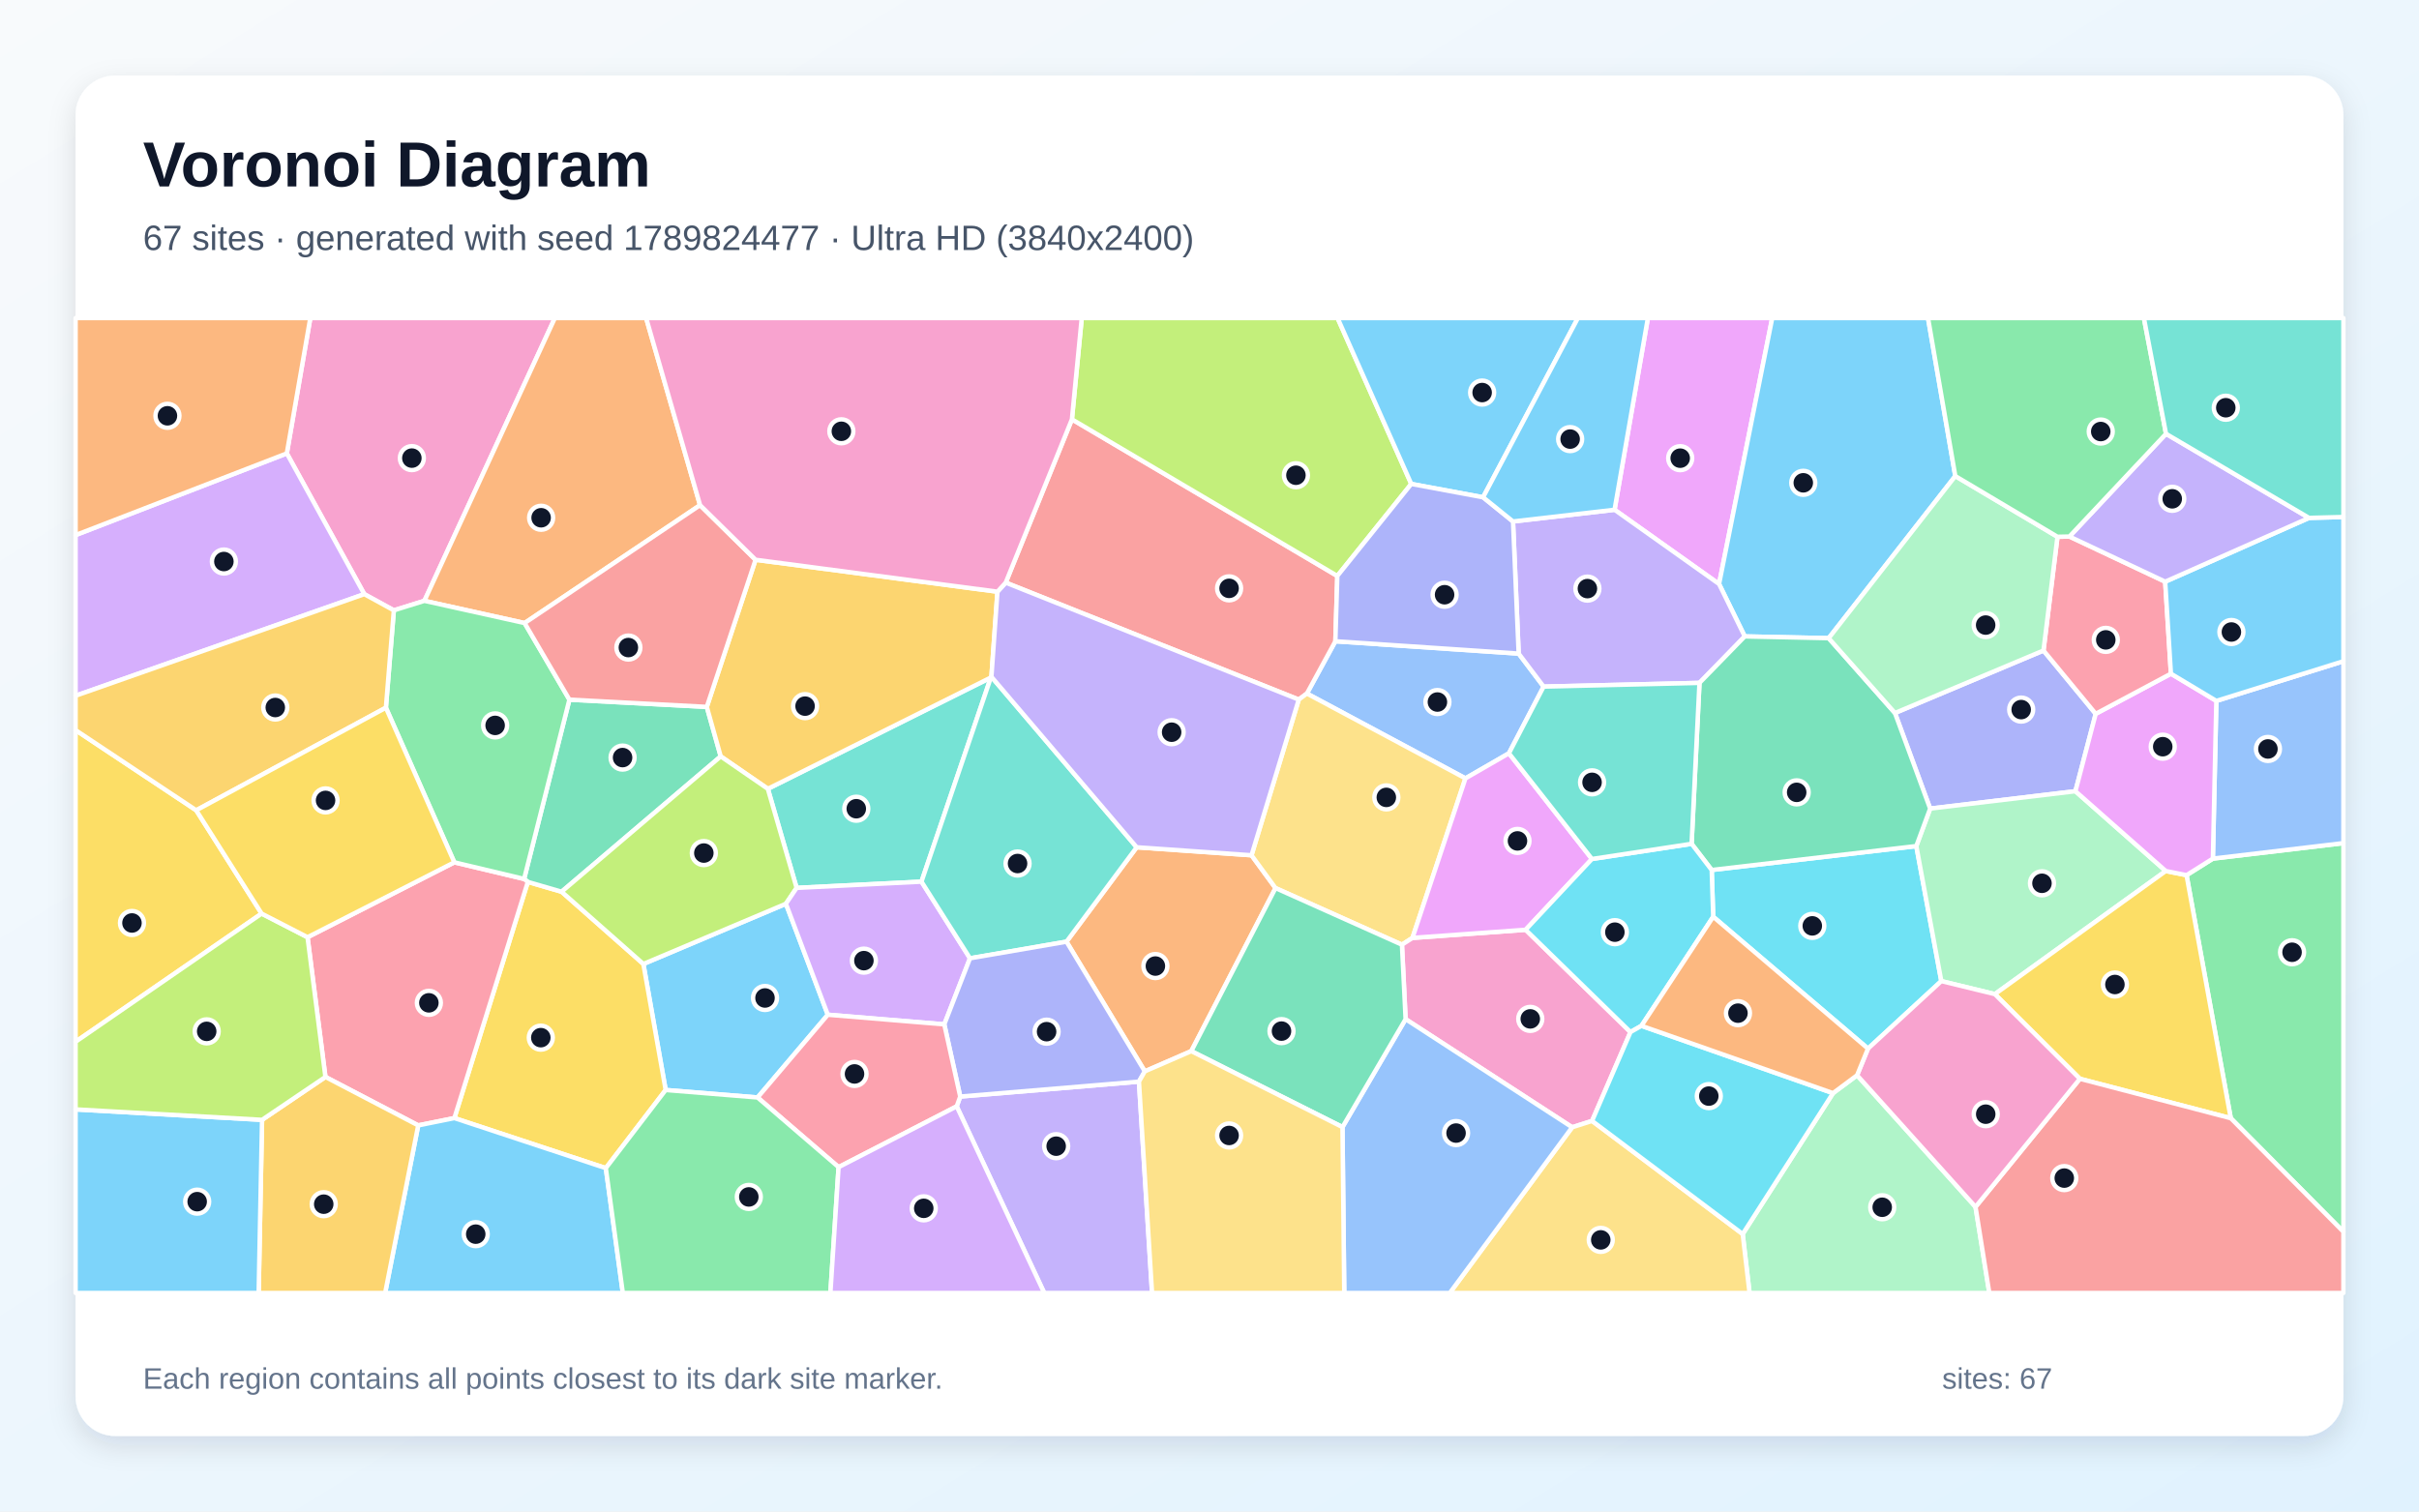
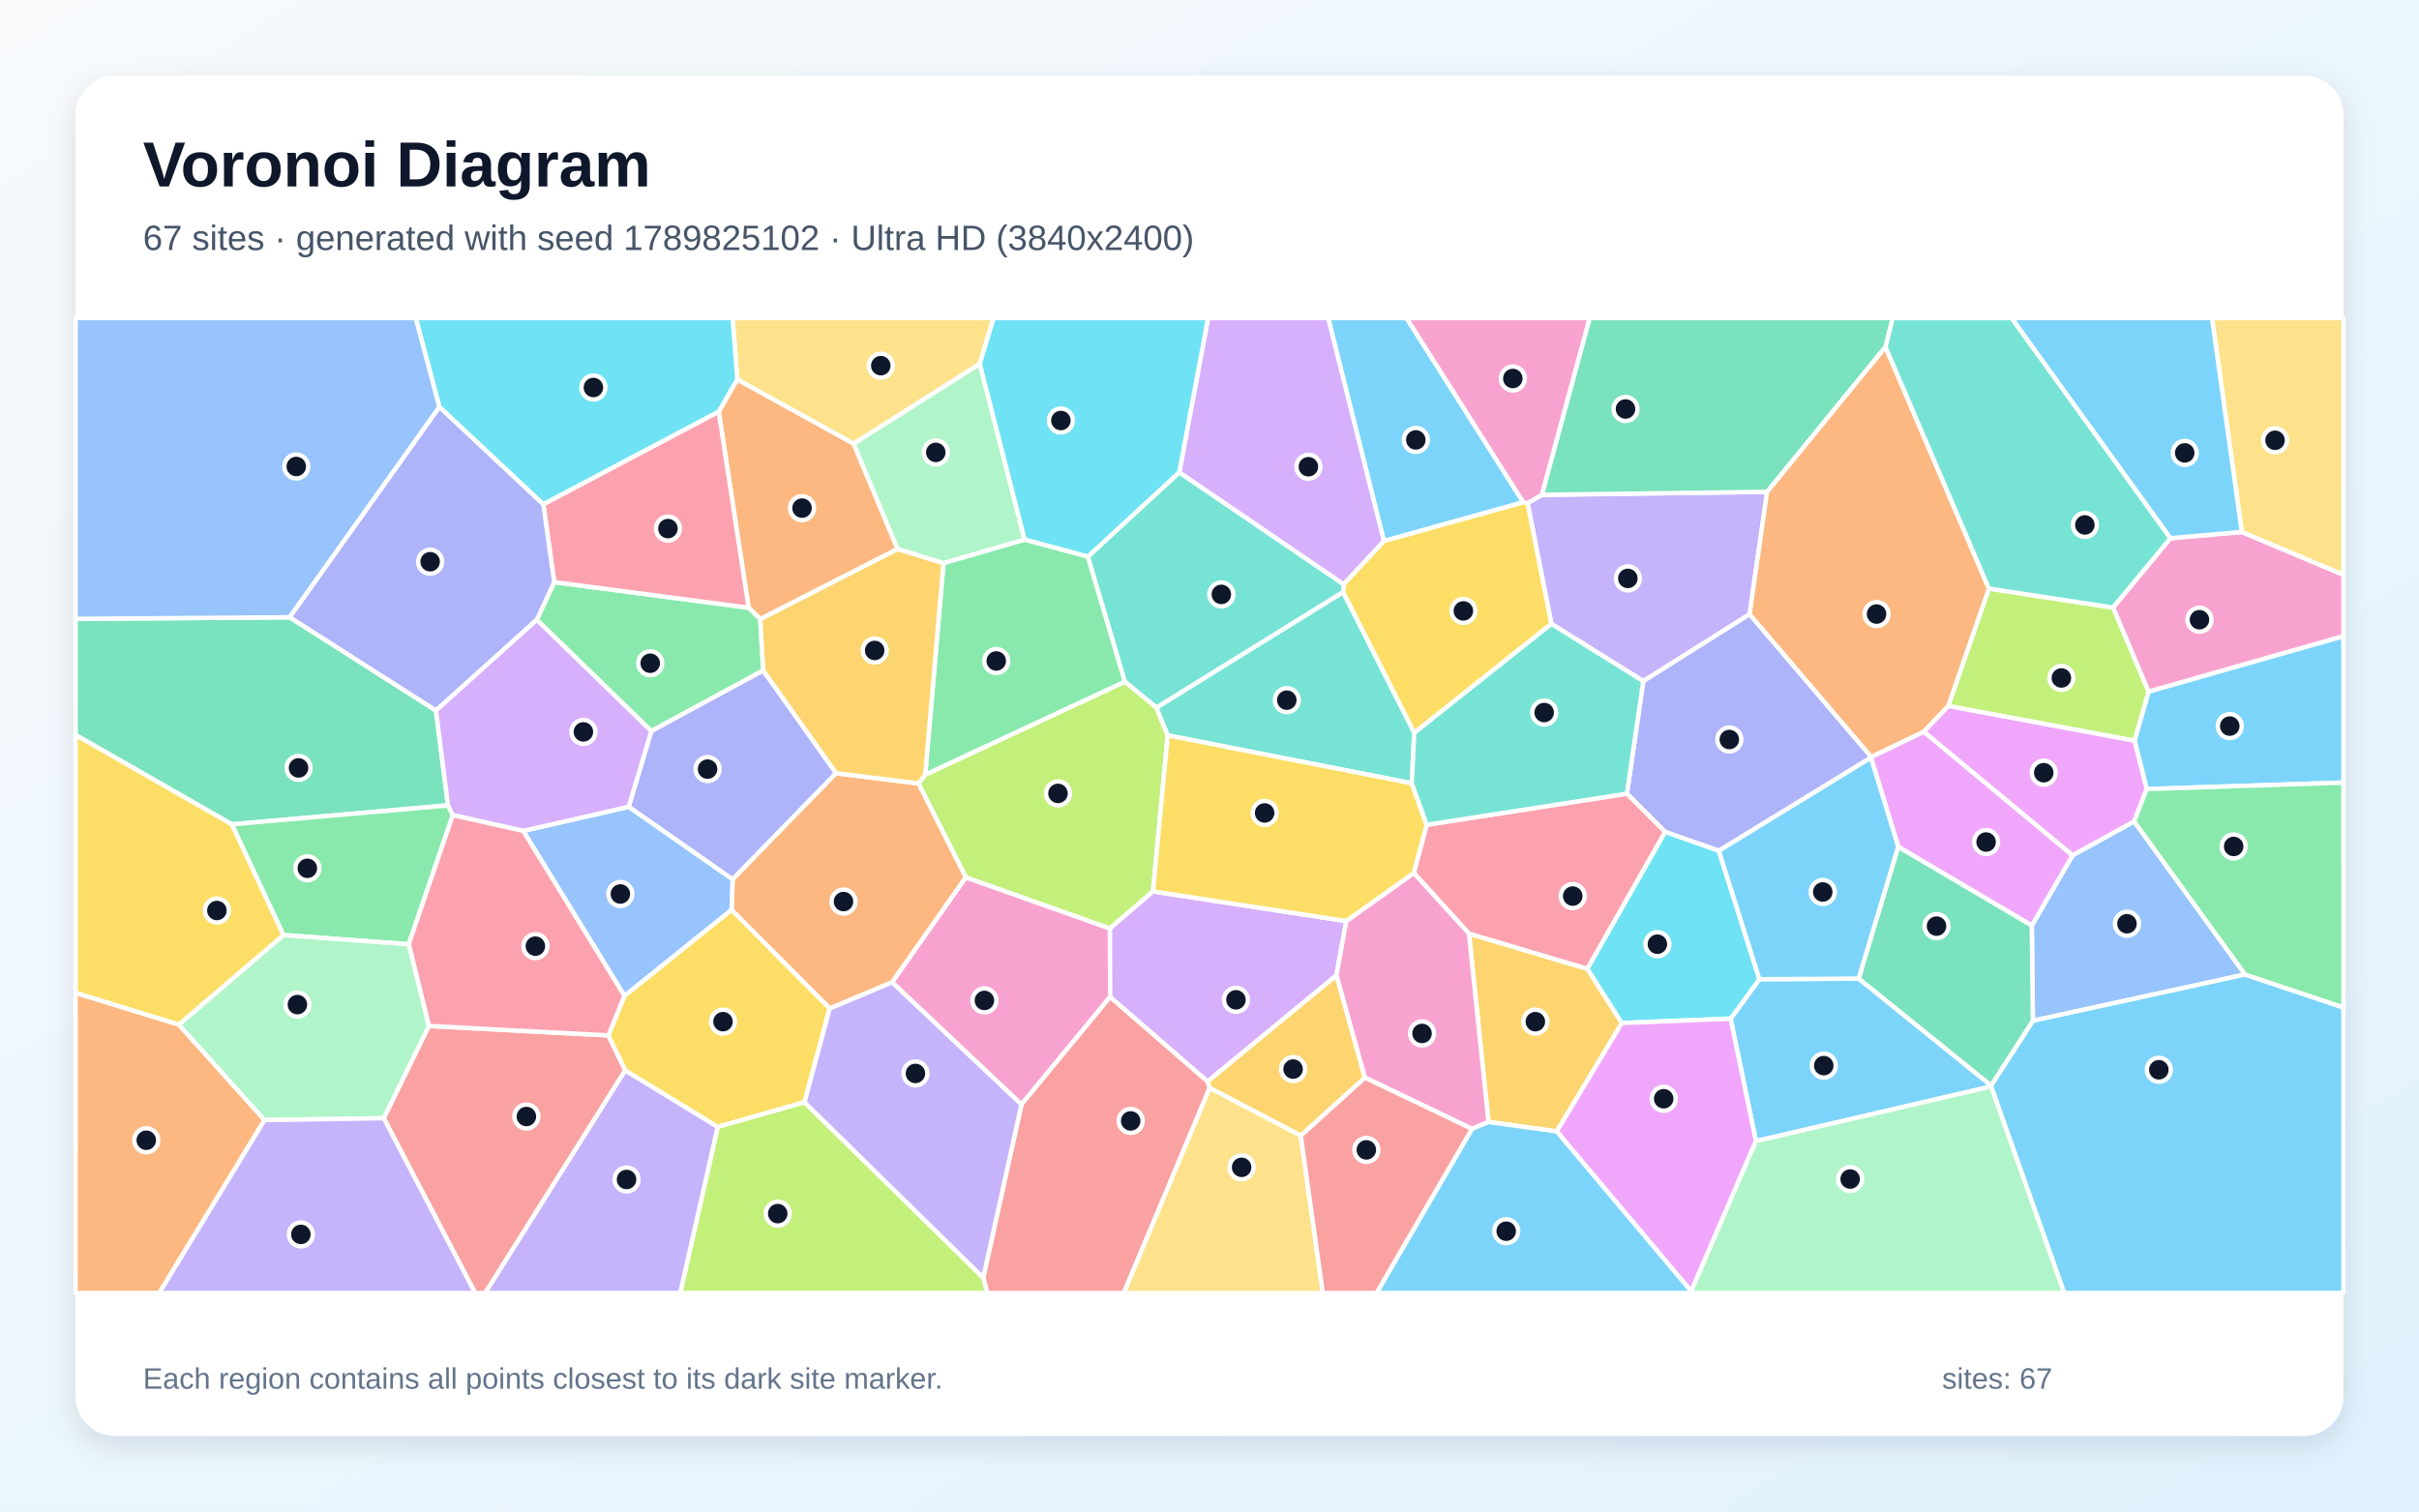
<svg xmlns="http://www.w3.org/2000/svg" width="3840" height="2400" viewBox="0 0 3840 2400" role="img" aria-labelledby="title description">
  <defs>
    <linearGradient id="background" x1="0" y1="0" x2="1" y2="1">
      <stop stop-color="#F8FAFC" />
      <stop offset="1" stop-color="#E0F2FE" />
    </linearGradient>
    <filter id="shadow" x="-5%" y="-5%" width="110%" height="110%">
      <feDropShadow dx="0" dy="15" stdDeviation="22" flood-color="#0F172A" flood-opacity=".12" />
    </filter>
  </defs>
  <rect width="3840" height="2400" fill="url(#background)" />
  <rect x="120" y="120" width="3600" height="2160" rx="63" fill="#FFFFFF" filter="url(#shadow)" />
  <g font-family="Arial, sans-serif">
    <text x="227" y="296" font-size="101" font-weight="700" fill="#0F172A">Voronoi Diagram</text>
-     <text x="227" y="397" font-size="56" fill="#475569">67 sites · generated with seed 1789824477 · Ultra HD (3840x2400)</text>
+     <text x="227" y="397" font-size="56" fill="#475569">67 sites · generated with seed 1789825102 · Ultra HD (3840x2400)</text>
  </g>
  <g stroke="#FFFFFF" stroke-width="7" stroke-linejoin="round">
-     <polygon points="1202.6,1742.6 1056.7,1730.7 1021.3,1530.6 1247.6,1435.0 1314.1,1611.2" fill="#38BDF8" fill-opacity="0.65" />
-     <polygon points="1518.7,1756.7 1524.3,1741.1 1808.0,1717.4 1828.8,2053.0 1657.7,2053.0" fill="#A78BFA" fill-opacity="0.65" />
-     <polygon points="673.7,954.0 625.2,969.1 578.3,943.4 455.3,719.9 492.6,505.0 880.8,505.0" fill="#F472B6" fill-opacity="0.65" />
-     <polygon points="1986.7,1358.0 2024.8,1410.1 1891.1,1669.0 1817.3,1701.1 1693.0,1495.2 1804.4,1345.3" fill="#FB923C" fill-opacity="0.65" />
-     <polygon points="961.7,1854.8 721.3,1775.3 837.9,1400.3 891.5,1415.9 1021.3,1530.6 1056.7,1730.7" fill="#FACC15" fill-opacity="0.65" />
-     <polygon points="3541.2,1775.5 3471.0,1389.6 3512.8,1363.3 3720.0,1338.7 3720.0,1955.8" fill="#4ADE80" fill-opacity="0.65" />
-     <polygon points="1462.8,1399.9 1264.6,1409.8 1218.9,1252.5 1572.9,1075.8" fill="#2DD4BF" fill-opacity="0.65" />
-     <polygon points="2410.8,1037.8 2450.4,1090.2 2395.3,1196.1 2326.3,1235.9 2074.6,1101.2 2119.8,1018.2" fill="#60A5FA" fill-opacity="0.65" />
-     <polygon points="2728.9,927.3 2563.0,809.4 2615.9,505.0 2813.3,505.0" fill="#E879F9" fill-opacity="0.65" />
-     <polygon points="903.9,1110.9 1122.0,1122.4 1144.1,1201.0 891.5,1415.9 837.9,1400.3 832.0,1395.6" fill="#34D399" fill-opacity="0.65" />
-     <polygon points="1701.6,665.8 2122.9,914.5 2119.8,1018.2 2074.6,1101.2 2061.7,1110.8 1596.5,925.1" fill="#F87171" fill-opacity="0.65" />
-     <polygon points="3243.9,1032.9 3326.8,1133.4 3294.6,1256.3 3064.0,1283.9 3008.1,1132.1" fill="#818CF8" fill-opacity="0.65" />
-     <polygon points="1583.4,939.5 1573.8,1074.6 1572.9,1075.8 1218.9,1252.5 1144.1,1201.0 1122.0,1122.4 1199.4,888.8" fill="#FBBF24" fill-opacity="0.65" />
-     <polygon points="1144.1,1201.0 1218.9,1252.5 1264.6,1409.8 1247.6,1435.0 1021.3,1530.6 891.5,1415.9" fill="#A3E635" fill-opacity="0.65" />
-     <polygon points="1264.6,1409.8 1462.8,1399.9 1539.8,1521.6 1499.0,1626.5 1314.1,1611.2 1247.6,1435.0" fill="#C084FC" fill-opacity="0.65" />
-     <polygon points="663.9,1786.9 516.6,1710.0 488.2,1488.1 721.2,1369.2 832.0,1395.6 837.9,1400.3 721.3,1775.3" fill="#FB7185" fill-opacity="0.65" />
-     <polygon points="2965.3,1665.0 2719.6,1455.6 2717.2,1381.4 3042.0,1343.4 3081.7,1557.8" fill="#22D3EE" fill-opacity="0.65" />
-     <polygon points="3438.0,1383.0 3166.7,1578.5 3081.7,1557.8 3042.0,1343.4 3064.0,1283.9 3294.6,1256.3" fill="#86EFAC" fill-opacity="0.65" />
-     <polygon points="2242.2,1489.2 2225.5,1500.0 2024.8,1410.1 1986.7,1358.0 2061.7,1110.8 2074.6,1101.2 2326.3,1235.9" fill="#FCD34D" fill-opacity="0.65" />
-     <polygon points="663.9,1786.9 721.3,1775.3 961.7,1854.8 988.7,2053.0 611.4,2053.0" fill="#38BDF8" fill-opacity="0.65" />
-     <polygon points="3103.9,755.9 2902.9,1013.3 2769.7,1010.5 2728.9,927.3 2813.3,505.0 3060.6,505.0" fill="#38BDF8" fill-opacity="0.65" />
-     <polygon points="2401.8,828.0 2563.0,809.4 2728.9,927.3 2769.7,1010.5 2697.8,1084.3 2450.4,1090.2 2410.8,1037.8" fill="#A78BFA" fill-opacity="0.65" />
-     <polygon points="2527.3,1779.8 2495.7,1789.9 2231.3,1618.2 2225.5,1500.0 2242.2,1489.2 2421.8,1476.3 2588.3,1638.7" fill="#F472B6" fill-opacity="0.65" />
-     <polygon points="1111.3,802.1 832.8,989.3 673.7,954.0 880.8,505.0 1025.7,505.0" fill="#FB923C" fill-opacity="0.65" />
-     <polygon points="415.3,1450.6 120.0,1654.1 120.0,1159.3 311.5,1286.6" fill="#FACC15" fill-opacity="0.65" />
-     <polygon points="832.8,989.3 903.9,1110.9 832.0,1395.6 721.2,1369.2 612.6,1123.7 625.2,969.1 673.7,954.0" fill="#4ADE80" fill-opacity="0.65" />
-     <polygon points="1573.8,1074.6 1804.4,1345.3 1693.0,1495.2 1539.8,1521.6 1462.8,1399.9 1572.9,1075.8" fill="#2DD4BF" fill-opacity="0.65" />
-     <polygon points="3512.8,1363.3 3518.3,1112.9 3720.0,1049.9 3720.0,1338.7" fill="#60A5FA" fill-opacity="0.65" />
-     <polygon points="2527.1,1363.9 2421.8,1476.3 2242.2,1489.2 2326.3,1235.9 2395.3,1196.1" fill="#E879F9" fill-opacity="0.65" />
-     <polygon points="3042.0,1343.4 2717.2,1381.4 2685.3,1339.8 2697.8,1084.3 2769.7,1010.5 2902.9,1013.3 3008.1,1132.1 3064.0,1283.9" fill="#34D399" fill-opacity="0.65" />
-     <polygon points="832.8,989.3 1111.3,802.1 1199.4,888.8 1122.0,1122.4 903.9,1110.9" fill="#F87171" fill-opacity="0.65" />
-     <polygon points="1499.0,1626.5 1539.8,1521.6 1693.0,1495.2 1817.3,1701.1 1808.0,1717.4 1524.3,1741.1" fill="#818CF8" fill-opacity="0.65" />
-     <polygon points="416.0,1778.1 516.6,1710.0 663.9,1786.9 611.4,2053.0 410.6,2053.0" fill="#FBBF24" fill-opacity="0.65" />
-     <polygon points="2240.3,768.4 2122.9,914.5 1701.6,665.8 1717.2,505.0 2123.3,505.0" fill="#A3E635" fill-opacity="0.65" />
-     <polygon points="120.0,1104.7 120.0,849.6 455.3,719.9 578.3,943.4" fill="#C084FC" fill-opacity="0.65" />
-     <polygon points="1331.2,1853.2 1202.6,1742.6 1314.1,1611.2 1499.0,1626.5 1524.3,1741.1 1518.7,1756.7" fill="#FB7185" fill-opacity="0.65" />
-     <polygon points="2605.7,1628.8 2588.3,1638.7 2421.8,1476.3 2527.1,1363.9 2685.3,1339.8 2717.2,1381.4 2719.6,1455.6" fill="#22D3EE" fill-opacity="0.65" />
-     <polygon points="2766.4,1959.4 2909.8,1735.7 2948.0,1707.3 3136.0,1916.3 3157.9,2053.0 2777.3,2053.0" fill="#86EFAC" fill-opacity="0.65" />
-     <polygon points="2495.7,1789.9 2527.3,1779.8 2766.4,1959.4 2777.3,2053.0 2301.4,2053.0" fill="#FCD34D" fill-opacity="0.65" />
-     <polygon points="120.0,1761.5 416.0,1778.1 410.6,2053.0 120.0,2053.0" fill="#38BDF8" fill-opacity="0.65" />
-     <polygon points="2354.3,789.6 2240.3,768.4 2123.3,505.0 2504.8,505.0" fill="#38BDF8" fill-opacity="0.65" />
-     <polygon points="1573.8,1074.6 1583.4,939.5 1596.5,925.1 2061.7,1110.8 1986.7,1358.0 1804.4,1345.3" fill="#A78BFA" fill-opacity="0.65" />
-     <polygon points="1701.6,665.8 1596.5,925.1 1583.4,939.5 1199.4,888.8 1111.3,802.1 1025.7,505.0 1717.2,505.0" fill="#F472B6" fill-opacity="0.65" />
-     <polygon points="455.3,719.9 120.0,849.6 120.0,505.0 492.6,505.0" fill="#FB923C" fill-opacity="0.65" />
-     <polygon points="3301.7,1712.9 3166.7,1578.5 3438.0,1383.0 3471.0,1389.6 3541.2,1775.5" fill="#FACC15" fill-opacity="0.65" />
-     <polygon points="961.7,1854.8 1056.7,1730.7 1202.6,1742.6 1331.2,1853.2 1318.2,2053.0 988.7,2053.0" fill="#4ADE80" fill-opacity="0.65" />
-     <polygon points="2685.3,1339.8 2527.1,1363.9 2395.3,1196.1 2450.4,1090.2 2697.8,1084.3" fill="#2DD4BF" fill-opacity="0.65" />
-     <polygon points="2131.1,1789.6 2231.3,1618.2 2495.7,1789.9 2301.4,2053.0 2133.9,2053.0" fill="#60A5FA" fill-opacity="0.65" />
-     <polygon points="3446.2,1069.7 3518.3,1112.9 3512.8,1363.3 3471.0,1389.6 3438.0,1383.0 3294.6,1256.3 3326.8,1133.4" fill="#E879F9" fill-opacity="0.65" />
-     <polygon points="2131.1,1789.6 1891.1,1669.0 2024.8,1410.1 2225.5,1500.0 2231.3,1618.2" fill="#34D399" fill-opacity="0.65" />
-     <polygon points="3136.0,1916.3 3301.7,1712.9 3541.2,1775.5 3720.0,1955.8 3720.0,2053.0 3157.9,2053.0" fill="#F87171" fill-opacity="0.65" />
-     <polygon points="2240.3,768.4 2354.3,789.6 2401.8,828.0 2410.8,1037.8 2119.8,1018.2 2122.9,914.5" fill="#818CF8" fill-opacity="0.65" />
-     <polygon points="612.6,1123.7 311.5,1286.6 120.0,1159.3 120.0,1104.7 578.3,943.4 625.2,969.1" fill="#FBBF24" fill-opacity="0.65" />
-     <polygon points="416.0,1778.1 120.0,1761.5 120.0,1654.1 415.3,1450.6 488.2,1488.1 516.6,1710.0" fill="#A3E635" fill-opacity="0.65" />
-     <polygon points="1331.2,1853.2 1518.7,1756.7 1657.7,2053.0 1318.2,2053.0" fill="#C084FC" fill-opacity="0.65" />
-     <polygon points="3285.1,851.9 3437.1,923.6 3446.2,1069.7 3326.8,1133.4 3243.9,1032.9 3266.1,852.3" fill="#FB7185" fill-opacity="0.65" />
-     <polygon points="2527.3,1779.8 2588.3,1638.7 2605.7,1628.8 2909.8,1735.7 2766.4,1959.4" fill="#22D3EE" fill-opacity="0.65" />
-     <polygon points="3266.1,852.3 3243.9,1032.9 3008.1,1132.1 2902.9,1013.3 3103.9,755.9" fill="#86EFAC" fill-opacity="0.65" />
-     <polygon points="1808.0,1717.4 1817.3,1701.1 1891.1,1669.0 2131.1,1789.6 2133.9,2053.0 1828.8,2053.0" fill="#FCD34D" fill-opacity="0.65" />
-     <polygon points="3518.3,1112.9 3446.2,1069.7 3437.1,923.6 3665.4,822.3 3720.0,820.9 3720.0,1049.9" fill="#38BDF8" fill-opacity="0.65" />
-     <polygon points="2563.0,809.4 2401.8,828.0 2354.3,789.6 2504.8,505.0 2615.9,505.0" fill="#38BDF8" fill-opacity="0.65" />
-     <polygon points="3665.4,822.3 3437.1,923.6 3285.1,851.9 3438.4,688.8" fill="#A78BFA" fill-opacity="0.65" />
-     <polygon points="3136.0,1916.3 2948.0,1707.3 2965.3,1665.0 3081.7,1557.8 3166.7,1578.5 3301.7,1712.9" fill="#F472B6" fill-opacity="0.65" />
-     <polygon points="2948.0,1707.3 2909.8,1735.7 2605.7,1628.8 2719.6,1455.6 2965.3,1665.0" fill="#FB923C" fill-opacity="0.65" />
-     <polygon points="612.6,1123.7 721.2,1369.2 488.2,1488.1 415.3,1450.6 311.5,1286.6" fill="#FACC15" fill-opacity="0.65" />
-     <polygon points="3438.4,688.8 3285.1,851.9 3266.1,852.3 3103.9,755.9 3060.6,505.0 3403.3,505.0" fill="#4ADE80" fill-opacity="0.65" />
-     <polygon points="3665.4,822.3 3438.4,688.8 3403.3,505.0 3720.0,505.0 3720.0,820.9" fill="#2DD4BF" fill-opacity="0.65" />
+     <polygon points="2787.4,1811.9 2747.2,1617.4 2792.9,1554.8 2950.7,1553.8 3160.7,1723.5 3160.7,1725.2" fill="#38BDF8" fill-opacity="0.65" />
+     <polygon points="2447.5,785.7 2805.2,780.9 2777.4,975.3 2608.6,1081.6 2462.7,990.6 2424.8,798.8" fill="#A78BFA" fill-opacity="0.65" />
+     <polygon points="1762.3,1582.8 1621.5,1753.7 1416.0,1559.6 1533.1,1392.9 1762.0,1474.2" fill="#F472B6" fill-opacity="0.65" />
+     <polygon points="1140.9,653.5 1170.4,602.4 1355.1,704.4 1424.9,871.8 1206.9,983.1 1188.4,964.9" fill="#FB923C" fill-opacity="0.65" />
+     <polygon points="2245.0,1163.7 2132.0,940.3 2132.9,927.6 2197.0,858.8 2418.0,797.3 2424.8,798.8 2462.7,990.6" fill="#FACC15" fill-opacity="0.65" />
+     <polygon points="1211.6,1064.6 1033.9,1160.9 852.1,984.1 879.7,924.3 1188.4,964.9 1206.9,983.1" fill="#4ADE80" fill-opacity="0.65" />
+     <polygon points="1726.8,883.9 1872.0,749.9 2132.9,927.6 2132.0,940.3 1835.8,1123.7 1785.5,1082.4" fill="#2DD4BF" fill-opacity="0.65" />
+     <polygon points="3563.9,1547.3 3227.1,1620.8 3225.3,1469.6 3290.1,1358.0 3387.8,1304.2" fill="#60A5FA" fill-opacity="0.65" />
+     <polygon points="3053.9,1161.7 3290.1,1358.0 3225.3,1469.6 3013.4,1344.7 2970.0,1203.0 2970.5,1201.8" fill="#E879F9" fill-opacity="0.65" />
+     <polygon points="711.2,1278.8 367.9,1308.9 120.0,1167.0 120.0,982.6 459.9,980.1 692.1,1128.2" fill="#34D399" fill-opacity="0.65" />
+     <polygon points="609.1,1775.5 680.7,1629.0 965.8,1644.0 992.6,1699.5 770.3,2053.0 754.2,2053.0" fill="#F87171" fill-opacity="0.65" />
+     <polygon points="2728.5,1350.9 2643.4,1321.0 2582.6,1260.2 2608.6,1081.6 2777.4,975.3 2970.5,1201.8 2970.0,1203.0" fill="#818CF8" fill-opacity="0.65" />
+     <polygon points="2362.9,1781.4 2331.9,1482.4 2519.9,1538.3 2574.6,1624.4 2471.2,1796.5" fill="#FBBF24" fill-opacity="0.65" />
+     <polygon points="1853.7,1167.6 1830.3,1415.4 1762.0,1474.2 1533.1,1392.9 1457.9,1243.9 1468.7,1230.0 1785.5,1082.4 1835.8,1123.7" fill="#A3E635" fill-opacity="0.65" />
+     <polygon points="2197.0,858.8 2132.9,927.6 1872.0,749.9 1917.7,505.0 2108.6,505.0" fill="#C084FC" fill-opacity="0.65" />
+     <polygon points="2519.9,1538.3 2331.9,1482.4 2244.2,1386.1 2264.8,1309.6 2582.6,1260.2 2643.4,1321.0" fill="#FB7185" fill-opacity="0.65" />
+     <polygon points="2574.6,1624.4 2519.9,1538.3 2643.4,1321.0 2728.5,1350.9 2792.9,1554.8 2747.2,1617.4" fill="#22D3EE" fill-opacity="0.65" />
+     <polygon points="1626.5,856.9 1497.7,894.3 1424.9,871.8 1355.1,704.4 1555.3,577.5" fill="#86EFAC" fill-opacity="0.65" />
+     <polygon points="1555.3,577.5 1355.1,704.4 1170.4,602.4 1163.0,505.0 1577.4,505.0" fill="#FCD34D" fill-opacity="0.65" />
+     <polygon points="2728.5,1350.9 2970.0,1203.0 3013.4,1344.7 2950.7,1553.8 2792.9,1554.8" fill="#38BDF8" fill-opacity="0.65" />
+     <polygon points="3160.7,1725.2 3160.7,1723.5 3227.1,1620.8 3563.9,1547.3 3720.0,1599.6 3720.0,2053.0 3276.7,2053.0" fill="#38BDF8" fill-opacity="0.65" />
+     <polygon points="992.6,1699.5 1139.6,1789.3 1080.0,2053.0 770.3,2053.0" fill="#A78BFA" fill-opacity="0.65" />
+     <polygon points="3410.6,1098.3 3354.2,964.7 3445.3,854.6 3558.7,844.6 3720.0,912.6 3720.0,1010.2" fill="#F472B6" fill-opacity="0.65" />
+     <polygon points="120.0,1576.4 283.9,1626.8 420.0,1778.4 252.8,2053.0 120.0,2053.0" fill="#FB923C" fill-opacity="0.65" />
+     <polygon points="991.2,1581.2 1161.3,1444.5 1317.2,1601.0 1277.1,1750.1 1139.6,1789.3 992.6,1699.5 965.8,1644.0" fill="#FACC15" fill-opacity="0.65" />
+     <polygon points="449.9,1484.7 367.9,1308.9 711.2,1278.8 718.8,1294.3 648.8,1499.3" fill="#4ADE80" fill-opacity="0.65" />
+     <polygon points="2241.1,1243.7 1853.7,1167.6 1835.8,1123.7 2132.0,940.3 2245.0,1163.7" fill="#2DD4BF" fill-opacity="0.65" />
+     <polygon points="697.7,646.1 459.9,980.1 120.0,982.6 120.0,505.0 660.2,505.0" fill="#60A5FA" fill-opacity="0.65" />
+     <polygon points="2471.2,1796.5 2574.6,1624.4 2747.2,1617.4 2787.4,1811.9 2684.7,2050.4" fill="#E879F9" fill-opacity="0.65" />
+     <polygon points="3013.4,1344.7 3225.3,1469.6 3227.1,1620.8 3160.7,1723.5 2950.7,1553.8" fill="#34D399" fill-opacity="0.65" />
+     <polygon points="1560.8,2028.7 1621.5,1753.7 1762.3,1582.8 1916.9,1717.0 1920.3,1727.5 1784.0,2053.0 1567.2,2053.0" fill="#F87171" fill-opacity="0.65" />
+     <polygon points="1327.3,1227.7 1162.9,1396.4 997.9,1281.1 1033.9,1160.9 1211.6,1064.6" fill="#818CF8" fill-opacity="0.65" />
+     <polygon points="2166.7,1711.1 2064.9,1803.3 1920.3,1727.5 1916.9,1717.0 2121.6,1548.3" fill="#FBBF24" fill-opacity="0.65" />
+     <polygon points="1139.6,1789.3 1277.1,1750.1 1560.8,2028.7 1567.2,2053.0 1080.0,2053.0" fill="#A3E635" fill-opacity="0.65" />
+     <polygon points="2137.1,1462.5 2121.6,1548.3 1916.9,1717.0 1762.3,1582.8 1762.0,1474.2 1830.3,1415.4" fill="#C084FC" fill-opacity="0.65" />
+     <polygon points="1140.9,653.5 1188.4,964.9 879.7,924.3 862.5,800.6" fill="#FB7185" fill-opacity="0.65" />
+     <polygon points="1872.0,749.9 1726.8,883.9 1626.5,856.9 1555.3,577.5 1577.4,505.0 1917.7,505.0" fill="#22D3EE" fill-opacity="0.65" />
+     <polygon points="2684.7,2050.4 2787.4,1811.9 3160.7,1725.2 3276.7,2053.0 2685.1,2053.0" fill="#86EFAC" fill-opacity="0.65" />
+     <polygon points="1920.3,1727.5 2064.9,1803.3 2099.9,2053.0 1784.0,2053.0" fill="#FCD34D" fill-opacity="0.65" />
+     <polygon points="2418.0,797.3 2197.0,858.8 2108.6,505.0 2232.8,505.0" fill="#38BDF8" fill-opacity="0.65" />
+     <polygon points="3407.7,1252.9 3388.4,1175.9 3410.6,1098.3 3720.0,1010.2 3720.0,1242.6" fill="#38BDF8" fill-opacity="0.65" />
+     <polygon points="1277.1,1750.1 1317.2,1601.0 1416.0,1559.6 1621.5,1753.7 1560.8,2028.7" fill="#A78BFA" fill-opacity="0.65" />
+     <polygon points="2336.9,1792.5 2166.7,1711.1 2121.6,1548.3 2137.1,1462.5 2244.2,1386.1 2331.9,1482.4 2362.9,1781.4" fill="#F472B6" fill-opacity="0.65" />
+     <polygon points="1317.2,1601.0 1161.3,1444.5 1162.9,1396.4 1327.3,1227.7 1457.9,1243.9 1533.1,1392.9 1416.0,1559.6" fill="#FB923C" fill-opacity="0.65" />
+     <polygon points="2241.1,1243.7 2264.8,1309.6 2244.2,1386.1 2137.1,1462.5 1830.3,1415.4 1853.7,1167.6" fill="#FACC15" fill-opacity="0.65" />
+     <polygon points="1497.7,894.3 1626.5,856.9 1726.8,883.9 1785.5,1082.4 1468.7,1230.0" fill="#4ADE80" fill-opacity="0.65" />
+     <polygon points="2264.8,1309.6 2241.1,1243.7 2245.0,1163.7 2462.7,990.6 2608.6,1081.6 2582.6,1260.2" fill="#2DD4BF" fill-opacity="0.65" />
+     <polygon points="830.5,1319.3 997.9,1281.1 1162.9,1396.4 1161.3,1444.5 991.2,1581.2" fill="#60A5FA" fill-opacity="0.65" />
+     <polygon points="3092.7,1120.8 3388.4,1175.9 3407.7,1252.9 3387.8,1304.2 3290.1,1358.0 3053.9,1161.7" fill="#E879F9" fill-opacity="0.65" />
+     <polygon points="2993.1,550.9 2805.2,780.9 2447.5,785.7 2523.4,505.0 3004.7,505.0" fill="#34D399" fill-opacity="0.65" />
+     <polygon points="2064.9,1803.3 2166.7,1711.1 2336.9,1792.5 2185.4,2053.0 2099.9,2053.0" fill="#F87171" fill-opacity="0.65" />
+     <polygon points="692.1,1128.2 459.9,980.1 697.7,646.1 862.5,800.6 879.7,924.3 852.1,984.1" fill="#818CF8" fill-opacity="0.65" />
+     <polygon points="1497.7,894.3 1468.7,1230.0 1457.9,1243.9 1327.3,1227.7 1211.6,1064.6 1206.9,983.1 1424.9,871.8" fill="#FBBF24" fill-opacity="0.65" />
+     <polygon points="3157.2,934.5 3354.2,964.7 3410.6,1098.3 3388.4,1175.9 3092.7,1120.8" fill="#A3E635" fill-opacity="0.65" />
+     <polygon points="997.9,1281.1 830.5,1319.3 718.8,1294.3 711.2,1278.8 692.1,1128.2 852.1,984.1 1033.9,1160.9" fill="#C084FC" fill-opacity="0.65" />
+     <polygon points="830.5,1319.3 991.2,1581.2 965.8,1644.0 680.7,1629.0 648.8,1499.3 718.8,1294.3" fill="#FB7185" fill-opacity="0.65" />
+     <polygon points="1170.4,602.4 1140.9,653.5 862.5,800.6 697.7,646.1 660.2,505.0 1163.0,505.0" fill="#22D3EE" fill-opacity="0.65" />
+     <polygon points="420.0,1778.4 283.9,1626.8 449.9,1484.7 648.8,1499.3 680.7,1629.0 609.1,1775.5" fill="#86EFAC" fill-opacity="0.65" />
+     <polygon points="3558.7,844.6 3511.4,505.0 3720.0,505.0 3720.0,912.6" fill="#FCD34D" fill-opacity="0.65" />
+     <polygon points="3558.7,844.6 3445.3,854.6 3193.0,505.0 3511.4,505.0" fill="#38BDF8" fill-opacity="0.65" />
+     <polygon points="2336.9,1792.5 2362.9,1781.4 2471.2,1796.5 2684.7,2050.4 2685.1,2053.0 2185.4,2053.0" fill="#38BDF8" fill-opacity="0.65" />
+     <polygon points="420.0,1778.4 609.1,1775.5 754.2,2053.0 252.8,2053.0" fill="#A78BFA" fill-opacity="0.65" />
+     <polygon points="2418.0,797.3 2232.8,505.0 2523.4,505.0 2447.5,785.7 2424.8,798.8" fill="#F472B6" fill-opacity="0.65" />
+     <polygon points="3157.2,934.5 3092.7,1120.8 3053.9,1161.7 2970.5,1201.8 2777.4,975.3 2805.2,780.9 2993.1,550.9" fill="#FB923C" fill-opacity="0.65" />
+     <polygon points="283.9,1626.8 120.0,1576.4 120.0,1167.0 367.9,1308.9 449.9,1484.7" fill="#FACC15" fill-opacity="0.65" />
+     <polygon points="3563.9,1547.3 3387.8,1304.2 3407.7,1252.9 3720.0,1242.6 3720.0,1599.6" fill="#4ADE80" fill-opacity="0.65" />
+     <polygon points="3445.3,854.6 3354.2,964.7 3157.2,934.5 2993.1,550.9 3004.7,505.0 3193.0,505.0" fill="#2DD4BF" fill-opacity="0.65" />
  </g>
  <g>
-     <circle cx="1214.4" cy="1584.6" r="19" fill="#0F172A" stroke="#FFFFFF" stroke-width="7" />
-     <circle cx="1676.6" cy="1819.9" r="19" fill="#0F172A" stroke="#FFFFFF" stroke-width="7" />
-     <circle cx="653.8" cy="727.4" r="19" fill="#0F172A" stroke="#FFFFFF" stroke-width="7" />
-     <circle cx="1834.1" cy="1533.9" r="19" fill="#0F172A" stroke="#FFFFFF" stroke-width="7" />
-     <circle cx="858.5" cy="1647.6" r="19" fill="#0F172A" stroke="#FFFFFF" stroke-width="7" />
-     <circle cx="3638.5" cy="1512.0" r="19" fill="#0F172A" stroke="#FFFFFF" stroke-width="7" />
-     <circle cx="1359.3" cy="1284.1" r="19" fill="#0F172A" stroke="#FFFFFF" stroke-width="7" />
-     <circle cx="2281.8" cy="1114.7" r="19" fill="#0F172A" stroke="#FFFFFF" stroke-width="7" />
-     <circle cx="2667.2" cy="727.5" r="19" fill="#0F172A" stroke="#FFFFFF" stroke-width="7" />
-     <circle cx="988.3" cy="1202.9" r="19" fill="#0F172A" stroke="#FFFFFF" stroke-width="7" />
-     <circle cx="1951.1" cy="934.2" r="19" fill="#0F172A" stroke="#FFFFFF" stroke-width="7" />
-     <circle cx="3208.5" cy="1126.7" r="19" fill="#0F172A" stroke="#FFFFFF" stroke-width="7" />
-     <circle cx="1278.0" cy="1121.2" r="19" fill="#0F172A" stroke="#FFFFFF" stroke-width="7" />
-     <circle cx="1117.3" cy="1354.5" r="19" fill="#0F172A" stroke="#FFFFFF" stroke-width="7" />
-     <circle cx="1371.4" cy="1525.3" r="19" fill="#0F172A" stroke="#FFFFFF" stroke-width="7" />
-     <circle cx="680.8" cy="1592.3" r="19" fill="#0F172A" stroke="#FFFFFF" stroke-width="7" />
-     <circle cx="2876.9" cy="1470.1" r="19" fill="#0F172A" stroke="#FFFFFF" stroke-width="7" />
-     <circle cx="3241.5" cy="1402.5" r="19" fill="#0F172A" stroke="#FFFFFF" stroke-width="7" />
-     <circle cx="2200.7" cy="1266.1" r="19" fill="#0F172A" stroke="#FFFFFF" stroke-width="7" />
-     <circle cx="755.2" cy="1959.6" r="19" fill="#0F172A" stroke="#FFFFFF" stroke-width="7" />
-     <circle cx="2862.6" cy="766.6" r="19" fill="#0F172A" stroke="#FFFFFF" stroke-width="7" />
-     <circle cx="2519.9" cy="934.6" r="19" fill="#0F172A" stroke="#FFFFFF" stroke-width="7" />
-     <circle cx="2429.2" cy="1617.8" r="19" fill="#0F172A" stroke="#FFFFFF" stroke-width="7" />
-     <circle cx="859.0" cy="822.1" r="19" fill="#0F172A" stroke="#FFFFFF" stroke-width="7" />
-     <circle cx="209.5" cy="1465.5" r="19" fill="#0F172A" stroke="#FFFFFF" stroke-width="7" />
-     <circle cx="786.0" cy="1151.8" r="19" fill="#0F172A" stroke="#FFFFFF" stroke-width="7" />
-     <circle cx="1615.3" cy="1371.1" r="19" fill="#0F172A" stroke="#FFFFFF" stroke-width="7" />
-     <circle cx="3600.2" cy="1189.2" r="19" fill="#0F172A" stroke="#FFFFFF" stroke-width="7" />
-     <circle cx="2408.9" cy="1335.2" r="19" fill="#0F172A" stroke="#FFFFFF" stroke-width="7" />
-     <circle cx="2852.1" cy="1258.1" r="19" fill="#0F172A" stroke="#FFFFFF" stroke-width="7" />
-     <circle cx="997.5" cy="1028.2" r="19" fill="#0F172A" stroke="#FFFFFF" stroke-width="7" />
-     <circle cx="1661.4" cy="1638.1" r="19" fill="#0F172A" stroke="#FFFFFF" stroke-width="7" />
-     <circle cx="513.9" cy="1912.0" r="19" fill="#0F172A" stroke="#FFFFFF" stroke-width="7" />
-     <circle cx="2057.2" cy="754.6" r="19" fill="#0F172A" stroke="#FFFFFF" stroke-width="7" />
-     <circle cx="355.4" cy="891.6" r="19" fill="#0F172A" stroke="#FFFFFF" stroke-width="7" />
-     <circle cx="1356.5" cy="1705.2" r="19" fill="#0F172A" stroke="#FFFFFF" stroke-width="7" />
-     <circle cx="2563.5" cy="1480.1" r="19" fill="#0F172A" stroke="#FFFFFF" stroke-width="7" />
-     <circle cx="2987.9" cy="1916.9" r="19" fill="#0F172A" stroke="#FFFFFF" stroke-width="7" />
-     <circle cx="2541.1" cy="1968.7" r="19" fill="#0F172A" stroke="#FFFFFF" stroke-width="7" />
-     <circle cx="313.0" cy="1908.0" r="19" fill="#0F172A" stroke="#FFFFFF" stroke-width="7" />
-     <circle cx="2352.8" cy="623.3" r="19" fill="#0F172A" stroke="#FFFFFF" stroke-width="7" />
-     <circle cx="1859.9" cy="1162.6" r="19" fill="#0F172A" stroke="#FFFFFF" stroke-width="7" />
-     <circle cx="1335.6" cy="684.8" r="19" fill="#0F172A" stroke="#FFFFFF" stroke-width="7" />
-     <circle cx="265.8" cy="660.2" r="19" fill="#0F172A" stroke="#FFFFFF" stroke-width="7" />
-     <circle cx="3357.3" cy="1563.2" r="19" fill="#0F172A" stroke="#FFFFFF" stroke-width="7" />
-     <circle cx="1188.7" cy="1900.5" r="19" fill="#0F172A" stroke="#FFFFFF" stroke-width="7" />
-     <circle cx="2527.3" cy="1242.2" r="19" fill="#0F172A" stroke="#FFFFFF" stroke-width="7" />
-     <circle cx="2311.4" cy="1799.1" r="19" fill="#0F172A" stroke="#FFFFFF" stroke-width="7" />
-     <circle cx="3433.2" cy="1185.6" r="19" fill="#0F172A" stroke="#FFFFFF" stroke-width="7" />
-     <circle cx="2034.3" cy="1637.2" r="19" fill="#0F172A" stroke="#FFFFFF" stroke-width="7" />
-     <circle cx="3276.9" cy="1870.6" r="19" fill="#0F172A" stroke="#FFFFFF" stroke-width="7" />
-     <circle cx="2293.2" cy="944.3" r="19" fill="#0F172A" stroke="#FFFFFF" stroke-width="7" />
-     <circle cx="437.0" cy="1123.4" r="19" fill="#0F172A" stroke="#FFFFFF" stroke-width="7" />
-     <circle cx="328.1" cy="1637.6" r="19" fill="#0F172A" stroke="#FFFFFF" stroke-width="7" />
-     <circle cx="1466.4" cy="1918.6" r="19" fill="#0F172A" stroke="#FFFFFF" stroke-width="7" />
-     <circle cx="3342.8" cy="1016.0" r="19" fill="#0F172A" stroke="#FFFFFF" stroke-width="7" />
-     <circle cx="2712.6" cy="1740.4" r="19" fill="#0F172A" stroke="#FFFFFF" stroke-width="7" />
-     <circle cx="3152.1" cy="992.5" r="19" fill="#0F172A" stroke="#FFFFFF" stroke-width="7" />
-     <circle cx="1951.1" cy="1802.9" r="19" fill="#0F172A" stroke="#FFFFFF" stroke-width="7" />
-     <circle cx="3542.2" cy="1003.5" r="19" fill="#0F172A" stroke="#FFFFFF" stroke-width="7" />
-     <circle cx="2492.5" cy="697.2" r="19" fill="#0F172A" stroke="#FFFFFF" stroke-width="7" />
-     <circle cx="3448.3" cy="792.0" r="19" fill="#0F172A" stroke="#FFFFFF" stroke-width="7" />
-     <circle cx="3152.2" cy="1769.1" r="19" fill="#0F172A" stroke="#FFFFFF" stroke-width="7" />
-     <circle cx="2758.9" cy="1608.7" r="19" fill="#0F172A" stroke="#FFFFFF" stroke-width="7" />
-     <circle cx="516.8" cy="1270.9" r="19" fill="#0F172A" stroke="#FFFFFF" stroke-width="7" />
-     <circle cx="3334.8" cy="685.2" r="19" fill="#0F172A" stroke="#FFFFFF" stroke-width="7" />
-     <circle cx="3533.3" cy="647.4" r="19" fill="#0F172A" stroke="#FFFFFF" stroke-width="7" />
+     <circle cx="2895.1" cy="1692.0" r="19" fill="#0F172A" stroke="#FFFFFF" stroke-width="7" />
+     <circle cx="2584.1" cy="918.4" r="19" fill="#0F172A" stroke="#FFFFFF" stroke-width="7" />
+     <circle cx="1562.7" cy="1588.5" r="19" fill="#0F172A" stroke="#FFFFFF" stroke-width="7" />
+     <circle cx="1273.2" cy="806.8" r="19" fill="#0F172A" stroke="#FFFFFF" stroke-width="7" />
+     <circle cx="2323.0" cy="970.0" r="19" fill="#0F172A" stroke="#FFFFFF" stroke-width="7" />
+     <circle cx="1032.2" cy="1053.1" r="19" fill="#0F172A" stroke="#FFFFFF" stroke-width="7" />
+     <circle cx="1938.8" cy="943.8" r="19" fill="#0F172A" stroke="#FFFFFF" stroke-width="7" />
+     <circle cx="3376.4" cy="1466.7" r="19" fill="#0F172A" stroke="#FFFFFF" stroke-width="7" />
+     <circle cx="3152.8" cy="1337.0" r="19" fill="#0F172A" stroke="#FFFFFF" stroke-width="7" />
+     <circle cx="473.9" cy="1219.3" r="19" fill="#0F172A" stroke="#FFFFFF" stroke-width="7" />
+     <circle cx="835.6" cy="1772.8" r="19" fill="#0F172A" stroke="#FFFFFF" stroke-width="7" />
+     <circle cx="2745.2" cy="1174.2" r="19" fill="#0F172A" stroke="#FFFFFF" stroke-width="7" />
+     <circle cx="2437.3" cy="1622.2" r="19" fill="#0F172A" stroke="#FFFFFF" stroke-width="7" />
+     <circle cx="1679.5" cy="1259.8" r="19" fill="#0F172A" stroke="#FFFFFF" stroke-width="7" />
+     <circle cx="2077.0" cy="741.1" r="19" fill="#0F172A" stroke="#FFFFFF" stroke-width="7" />
+     <circle cx="2496.6" cy="1422.8" r="19" fill="#0F172A" stroke="#FFFFFF" stroke-width="7" />
+     <circle cx="2631.0" cy="1499.2" r="19" fill="#0F172A" stroke="#FFFFFF" stroke-width="7" />
+     <circle cx="1485.5" cy="718.3" r="19" fill="#0F172A" stroke="#FFFFFF" stroke-width="7" />
+     <circle cx="1398.2" cy="580.6" r="19" fill="#0F172A" stroke="#FFFFFF" stroke-width="7" />
+     <circle cx="2893.5" cy="1416.3" r="19" fill="#0F172A" stroke="#FFFFFF" stroke-width="7" />
+     <circle cx="3427.0" cy="1698.6" r="19" fill="#0F172A" stroke="#FFFFFF" stroke-width="7" />
+     <circle cx="994.6" cy="1872.8" r="19" fill="#0F172A" stroke="#FFFFFF" stroke-width="7" />
+     <circle cx="3491.5" cy="984.0" r="19" fill="#0F172A" stroke="#FFFFFF" stroke-width="7" />
+     <circle cx="232.2" cy="1810.5" r="19" fill="#0F172A" stroke="#FFFFFF" stroke-width="7" />
+     <circle cx="1147.7" cy="1622.2" r="19" fill="#0F172A" stroke="#FFFFFF" stroke-width="7" />
+     <circle cx="487.9" cy="1378.7" r="19" fill="#0F172A" stroke="#FFFFFF" stroke-width="7" />
+     <circle cx="2042.7" cy="1111.7" r="19" fill="#0F172A" stroke="#FFFFFF" stroke-width="7" />
+     <circle cx="470.3" cy="740.7" r="19" fill="#0F172A" stroke="#FFFFFF" stroke-width="7" />
+     <circle cx="2641.0" cy="1744.6" r="19" fill="#0F172A" stroke="#FFFFFF" stroke-width="7" />
+     <circle cx="3074.1" cy="1470.5" r="19" fill="#0F172A" stroke="#FFFFFF" stroke-width="7" />
+     <circle cx="1794.9" cy="1779.8" r="19" fill="#0F172A" stroke="#FFFFFF" stroke-width="7" />
+     <circle cx="1123.2" cy="1221.2" r="19" fill="#0F172A" stroke="#FFFFFF" stroke-width="7" />
+     <circle cx="2052.7" cy="1697.5" r="19" fill="#0F172A" stroke="#FFFFFF" stroke-width="7" />
+     <circle cx="1234.6" cy="1927.0" r="19" fill="#0F172A" stroke="#FFFFFF" stroke-width="7" />
+     <circle cx="1962.0" cy="1587.5" r="19" fill="#0F172A" stroke="#FFFFFF" stroke-width="7" />
+     <circle cx="1060.3" cy="839.3" r="19" fill="#0F172A" stroke="#FFFFFF" stroke-width="7" />
+     <circle cx="1684.1" cy="667.7" r="19" fill="#0F172A" stroke="#FFFFFF" stroke-width="7" />
+     <circle cx="2937.0" cy="1872.1" r="19" fill="#0F172A" stroke="#FFFFFF" stroke-width="7" />
+     <circle cx="1971.0" cy="1853.5" r="19" fill="#0F172A" stroke="#FFFFFF" stroke-width="7" />
+     <circle cx="2247.5" cy="698.5" r="19" fill="#0F172A" stroke="#FFFFFF" stroke-width="7" />
+     <circle cx="3539.6" cy="1152.9" r="19" fill="#0F172A" stroke="#FFFFFF" stroke-width="7" />
+     <circle cx="1453.2" cy="1704.4" r="19" fill="#0F172A" stroke="#FFFFFF" stroke-width="7" />
+     <circle cx="2257.4" cy="1640.9" r="19" fill="#0F172A" stroke="#FFFFFF" stroke-width="7" />
+     <circle cx="1339.0" cy="1431.5" r="19" fill="#0F172A" stroke="#FFFFFF" stroke-width="7" />
+     <circle cx="2007.5" cy="1290.8" r="19" fill="#0F172A" stroke="#FFFFFF" stroke-width="7" />
+     <circle cx="1581.5" cy="1049.5" r="19" fill="#0F172A" stroke="#FFFFFF" stroke-width="7" />
+     <circle cx="2451.3" cy="1131.4" r="19" fill="#0F172A" stroke="#FFFFFF" stroke-width="7" />
+     <circle cx="984.8" cy="1419.5" r="19" fill="#0F172A" stroke="#FFFFFF" stroke-width="7" />
+     <circle cx="3244.3" cy="1226.9" r="19" fill="#0F172A" stroke="#FFFFFF" stroke-width="7" />
+     <circle cx="2580.4" cy="649.4" r="19" fill="#0F172A" stroke="#FFFFFF" stroke-width="7" />
+     <circle cx="2169.0" cy="1825.8" r="19" fill="#0F172A" stroke="#FFFFFF" stroke-width="7" />
+     <circle cx="682.8" cy="891.9" r="19" fill="#0F172A" stroke="#FFFFFF" stroke-width="7" />
+     <circle cx="1388.5" cy="1032.8" r="19" fill="#0F172A" stroke="#FFFFFF" stroke-width="7" />
+     <circle cx="3272.3" cy="1076.5" r="19" fill="#0F172A" stroke="#FFFFFF" stroke-width="7" />
+     <circle cx="926.1" cy="1162.1" r="19" fill="#0F172A" stroke="#FFFFFF" stroke-width="7" />
+     <circle cx="849.9" cy="1502.3" r="19" fill="#0F172A" stroke="#FFFFFF" stroke-width="7" />
+     <circle cx="942.0" cy="615.3" r="19" fill="#0F172A" stroke="#FFFFFF" stroke-width="7" />
+     <circle cx="472.1" cy="1595.1" r="19" fill="#0F172A" stroke="#FFFFFF" stroke-width="7" />
+     <circle cx="3611.5" cy="699.1" r="19" fill="#0F172A" stroke="#FFFFFF" stroke-width="7" />
+     <circle cx="3468.1" cy="719.1" r="19" fill="#0F172A" stroke="#FFFFFF" stroke-width="7" />
+     <circle cx="2391.0" cy="1954.9" r="19" fill="#0F172A" stroke="#FFFFFF" stroke-width="7" />
+     <circle cx="477.6" cy="1960.0" r="19" fill="#0F172A" stroke="#FFFFFF" stroke-width="7" />
+     <circle cx="2401.5" cy="601.0" r="19" fill="#0F172A" stroke="#FFFFFF" stroke-width="7" />
+     <circle cx="2978.9" cy="975.0" r="19" fill="#0F172A" stroke="#FFFFFF" stroke-width="7" />
+     <circle cx="344.3" cy="1445.7" r="19" fill="#0F172A" stroke="#FFFFFF" stroke-width="7" />
+     <circle cx="3545.8" cy="1344.0" r="19" fill="#0F172A" stroke="#FFFFFF" stroke-width="7" />
+     <circle cx="3309.6" cy="833.5" r="19" fill="#0F172A" stroke="#FFFFFF" stroke-width="7" />
  </g>
  <g font-family="Arial, sans-serif" font-size="47" fill="#64748B">
    <text x="227" y="2205">Each region contains all points closest to its dark site marker.</text>
    <text x="3083" y="2205">sites: 67</text>
  </g>
</svg>
